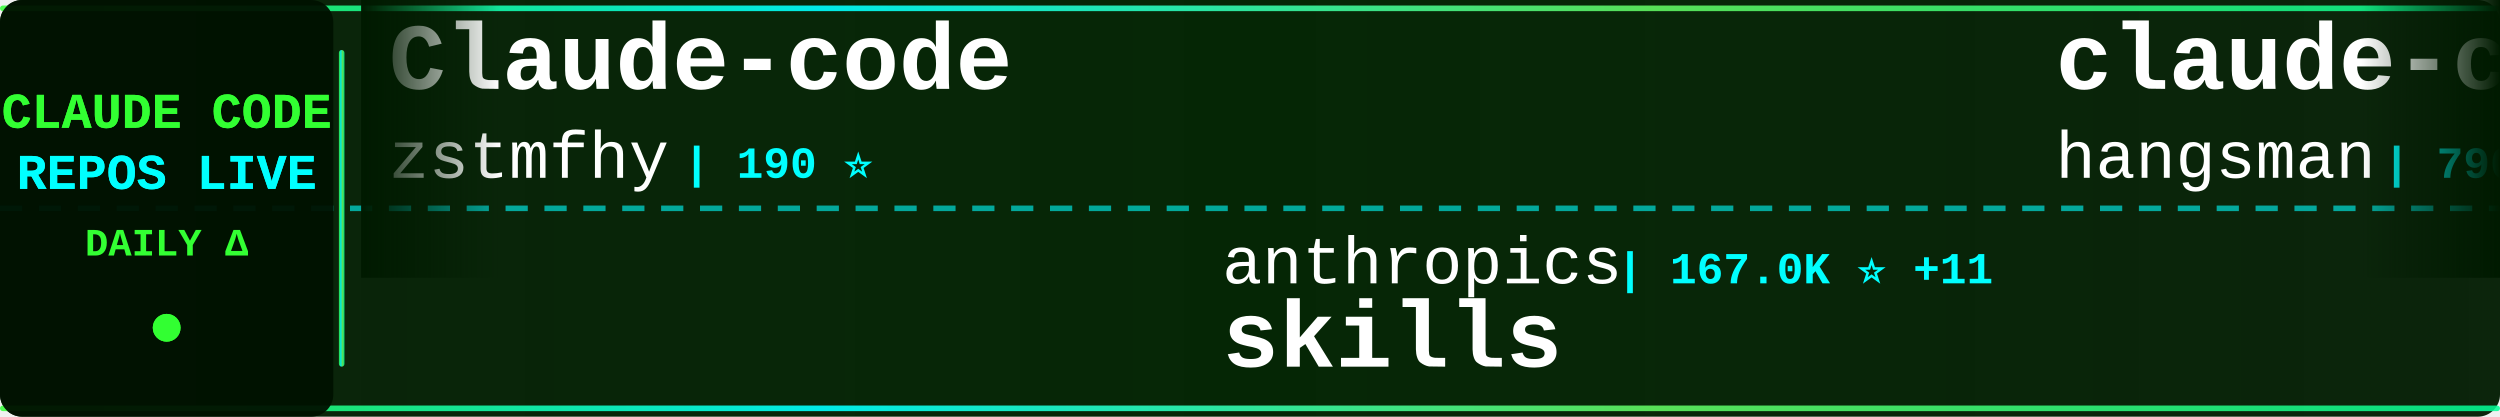
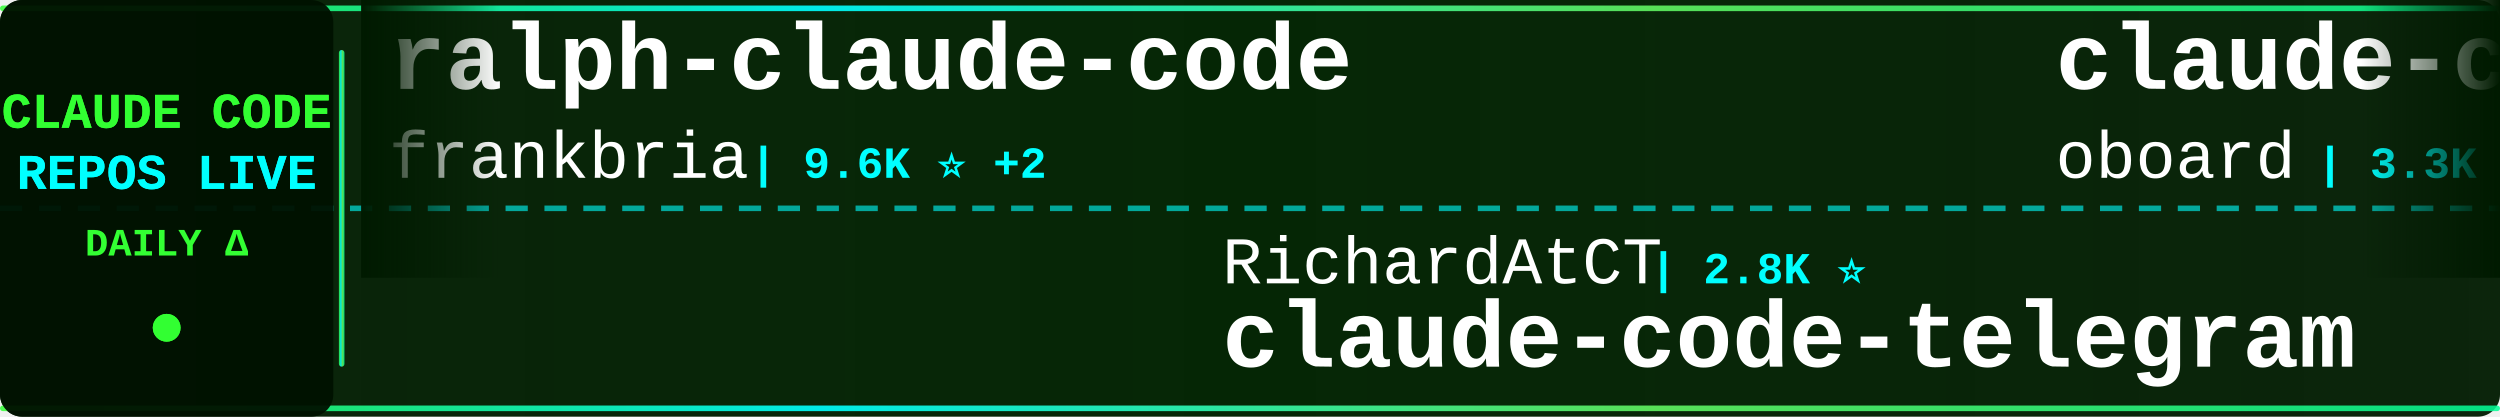
<svg xmlns="http://www.w3.org/2000/svg" width="900" height="150">
  <defs>
    <linearGradient id="tickerBg" x1="0%" y1="0%" x2="100%" y2="0%">
      <stop offset="0%" style="stop-color:#001a00;stop-opacity:0.95" />
      <stop offset="50%" style="stop-color:#002200;stop-opacity:0.98" />
      <stop offset="100%" style="stop-color:#001a00;stop-opacity:0.95" />
    </linearGradient>
    <linearGradient id="borderGrad" x1="0%" y1="0%" x2="100%" y2="0%">
      <stop offset="0%" style="stop-color:#33ff33;stop-opacity:0.85">
        <animate attributeName="stop-opacity" values="0.85;1;0.85" dur="2s" repeatCount="indefinite" />
      </stop>
      <stop offset="33%" style="stop-color:#00ffff;stop-opacity:0.9">
        <animate attributeName="stop-opacity" values="0.9;1;0.9" dur="2.2s" repeatCount="indefinite" />
      </stop>
      <stop offset="66%" style="stop-color:#66ff66;stop-opacity:0.85">
        <animate attributeName="stop-opacity" values="0.85;1;0.85" dur="1.8s" repeatCount="indefinite" />
      </stop>
      <stop offset="100%" style="stop-color:#00ff99;stop-opacity:0.85">
        <animate attributeName="stop-opacity" values="0.85;1;0.85" dur="2s" repeatCount="indefinite" />
      </stop>
    </linearGradient>
    <filter id="textGlow">
      <feGaussianBlur stdDeviation="0.1" result="coloredBlur" />
      <feMerge>
        <feMergeNode in="coloredBlur" />
        <feMergeNode in="SourceGraphic" />
      </feMerge>
    </filter>
    <filter id="metricGlow">
      <feGaussianBlur stdDeviation="0.2" result="coloredBlur" />
      <feMerge>
        <feMergeNode in="coloredBlur" />
        <feMergeNode in="SourceGraphic" />
      </feMerge>
    </filter>
    <linearGradient id="leftFade" x1="0%" y1="0%" x2="100%" y2="0%">
      <stop offset="0%" style="stop-color:#001a00;stop-opacity:1" />
      <stop offset="100%" style="stop-color:#001a00;stop-opacity:0" />
    </linearGradient>
    <linearGradient id="rightFade" x1="0%" y1="0%" x2="100%" y2="0%">
      <stop offset="0%" style="stop-color:#001a00;stop-opacity:0" />
      <stop offset="100%" style="stop-color:#001a00;stop-opacity:1" />
    </linearGradient>
  </defs>
  <rect width="900" height="150" fill="url(#tickerBg)" rx="8" />
  <rect x="0" y="2" width="900" height="2" fill="url(#borderGrad)" rx="1" />
  <rect x="0" y="146" width="900" height="2" fill="url(#borderGrad)" rx="1" />
  <line x1="0" y1="75" x2="900" y2="75" stroke="#00ffff" stroke-width="2" stroke-dasharray="8 6" opacity="0.6" />
  <rect x="0" y="0" width="120" height="150" fill="#001100" opacity="0.95" rx="8" />
  <text x="60" y="46" font-family="'Courier New', monospace" font-size="18" font-weight="bold" fill="#33ff33" text-anchor="middle" filter="url(#textGlow)">
    CLAUDE CODE
  </text>
  <text x="60" y="68" font-family="'Courier New', monospace" font-size="18" font-weight="bold" fill="#00ffff" text-anchor="middle" filter="url(#textGlow)">
    REPOS LIVE
  </text>
  <text x="60" y="92" font-family="'Courier New', monospace" font-size="14" font-weight="bold" fill="#33ff33" text-anchor="middle">
    DAILY Δ
  </text>
  <circle cx="60" cy="118" r="5" fill="#33ff33" filter="url(#metricGlow)">
    <animate attributeName="r" values="4;6;4" dur="1.5s" repeatCount="indefinite" />
    <animate attributeName="opacity" values="0.6;1;0.6" dur="1.5s" repeatCount="indefinite" />
  </circle>
  <rect x="122" y="18" width="2" height="114" fill="url(#borderGrad)" rx="1" />
  <clipPath id="tickerClip">
    <rect x="130" y="0" width="770" height="150" />
  </clipPath>
  <g clip-path="url(#tickerClip)">
    <g id="tickerItems">
      <animateTransform attributeName="transform" attributeType="XML" type="translate" from="0 0" to="-3000 0" dur="54s" repeatCount="indefinite" />
      <g transform="translate(0, 0)">
-         <text x="140" y="32" font-family="'Courier New', monospace" font-size="34" font-weight="bold" fill="#ffffff">Claude-code</text>
-         <text x="140" y="64" font-family="'Courier New', monospace" font-size="24" font-weight="normal" fill="#ffffff" opacity="1.0">zstmfhy</text>
-         <text x="246" y="64" font-family="'Courier New', monospace" font-size="16" font-weight="bold" fill="#00ffff"> | 190 ⭐</text>
+         <text x="140" y="32" font-family="'Courier New', monospace" font-size="34" font-weight="bold" fill="#ffffff">ralph-claude-code</text>
+         <text x="140" y="64" font-family="'Courier New', monospace" font-size="24" font-weight="normal" fill="#ffffff" opacity="1.0">frankbria</text>
+         <text x="270" y="64" font-family="'Courier New', monospace" font-size="16" font-weight="bold" fill="#00ffff"> | 9.6K ⭐ +2</text>
      </g>
      <g transform="translate(300, 0)">
-         <text x="140" y="102" font-family="'Courier New', monospace" font-size="24" font-weight="normal" fill="#ffffff" opacity="1.0">anthropics</text>
-         <text x="282" y="102" font-family="'Courier New', monospace" font-size="16" font-weight="bold" fill="#00ffff"> | 167.0K ⭐ +11</text>
-         <text x="140" y="132" font-family="'Courier New', monospace" font-size="34" font-weight="bold" fill="#ffffff">skills</text>
+         <text x="140" y="102" font-family="'Courier New', monospace" font-size="24" font-weight="normal" fill="#ffffff" opacity="1.0">RichardAtCT</text>
+         <text x="294" y="102" font-family="'Courier New', monospace" font-size="16" font-weight="bold" fill="#00ffff"> | 2.8K ⭐</text>
+         <text x="140" y="132" font-family="'Courier New', monospace" font-size="34" font-weight="bold" fill="#ffffff">claude-code-telegram</text>
      </g>
      <g transform="translate(600, 0)">
-         <text x="140" y="32" font-family="'Courier New', monospace" font-size="34" font-weight="bold" fill="#ffffff">claude-code-source</text>
-         <text x="140" y="64" font-family="'Courier New', monospace" font-size="24" font-weight="normal" fill="#ffffff" opacity="1.0">hangsman</text>
-         <text x="258" y="64" font-family="'Courier New', monospace" font-size="16" font-weight="bold" fill="#00ffff"> | 790 ⭐</text>
+         <text x="140" y="32" font-family="'Courier New', monospace" font-size="34" font-weight="bold" fill="#ffffff">claude-code-rev</text>
+         <text x="140" y="64" font-family="'Courier New', monospace" font-size="24" font-weight="normal" fill="#ffffff" opacity="1.0">oboard</text>
+         <text x="234" y="64" font-family="'Courier New', monospace" font-size="16" font-weight="bold" fill="#00ffff"> | 3.3K ⭐</text>
      </g>
      <g transform="translate(900, 0)">
-         <text x="140" y="102" font-family="'Courier New', monospace" font-size="24" font-weight="normal" fill="#ffffff" opacity="1.0">OrcaWhisper</text>
-         <text x="294" y="102" font-family="'Courier New', monospace" font-size="16" font-weight="bold" fill="#00ffff"> | 87 ⭐</text>
-         <text x="140" y="132" font-family="'Courier New', monospace" font-size="34" font-weight="bold" fill="#ffffff">Claude-Code</text>
+         <text x="140" y="102" font-family="'Courier New', monospace" font-size="24" font-weight="normal" fill="#ffffff" opacity="1.0">JrCx7scC</text>
+         <text x="258" y="102" font-family="'Courier New', monospace" font-size="16" font-weight="bold" fill="#00ffff"> | 373 ⭐</text>
+         <text x="140" y="132" font-family="'Courier New', monospace" font-size="34" font-weight="bold" fill="#ffffff">claude-code-source</text>
      </g>
      <g transform="translate(1200, 0)">
-         <text x="140" y="32" font-family="'Courier New', monospace" font-size="34" font-weight="bold" fill="#ffffff">arcads-claude-code</text>
-         <text x="140" y="64" font-family="'Courier New', monospace" font-size="24" font-weight="normal" fill="#ffffff" opacity="1.0">krusemediallc</text>
-         <text x="318" y="64" font-family="'Courier New', monospace" font-size="16" font-weight="bold" fill="#00ffff"> | 1.1K ⭐ +1</text>
+         <text x="140" y="32" font-family="'Courier New', monospace" font-size="34" font-weight="bold" fill="#ffffff">claude-code-webui</text>
+         <text x="140" y="64" font-family="'Courier New', monospace" font-size="24" font-weight="normal" fill="#ffffff" opacity="1.0">sugyan</text>
+         <text x="234" y="64" font-family="'Courier New', monospace" font-size="16" font-weight="bold" fill="#00ffff"> | 1.1K ⭐ -1</text>
      </g>
      <g transform="translate(1500, 0)">
-         <text x="140" y="102" font-family="'Courier New', monospace" font-size="24" font-weight="normal" fill="#ffffff" opacity="1.0">anthropics</text>
-         <text x="282" y="102" font-family="'Courier New', monospace" font-size="16" font-weight="bold" fill="#00ffff"> | 5.8K ⭐</text>
-         <text x="140" y="132" font-family="'Courier New', monospace" font-size="34" font-weight="bold" fill="#ffffff">claude-code-security-rev...</text>
+         <text x="140" y="102" font-family="'Courier New', monospace" font-size="24" font-weight="normal" fill="#ffffff" opacity="1.0">repowise-dev</text>
+         <text x="306" y="102" font-family="'Courier New', monospace" font-size="16" font-weight="bold" fill="#00ffff"> | 1.2K ⭐</text>
+         <text x="140" y="132" font-family="'Courier New', monospace" font-size="34" font-weight="bold" fill="#ffffff">claude-code-prompts</text>
      </g>
      <g transform="translate(1800, 0)">
-         <text x="140" y="32" font-family="'Courier New', monospace" font-size="34" font-weight="bold" fill="#ffffff">claude-code-source</text>
-         <text x="140" y="64" font-family="'Courier New', monospace" font-size="24" font-weight="normal" fill="#ffffff" opacity="1.0">JrCx7scC</text>
-         <text x="258" y="64" font-family="'Courier New', monospace" font-size="16" font-weight="bold" fill="#00ffff"> | 373 ⭐</text>
+         <text x="140" y="32" font-family="'Courier New', monospace" font-size="34" font-weight="bold" fill="#ffffff">claude-code-spec-workflo...</text>
+         <text x="140" y="64" font-family="'Courier New', monospace" font-size="24" font-weight="normal" fill="#ffffff" opacity="1.0">Pimzino</text>
+         <text x="246" y="64" font-family="'Courier New', monospace" font-size="16" font-weight="bold" fill="#00ffff"> | 3.8K ⭐ +3</text>
      </g>
      <g transform="translate(2100, 0)">
-         <text x="140" y="102" font-family="'Courier New', monospace" font-size="24" font-weight="normal" fill="#ffffff" opacity="1.0">chauncygu</text>
-         <text x="270" y="102" font-family="'Courier New', monospace" font-size="16" font-weight="bold" fill="#00ffff"> | 2.8K ⭐</text>
-         <text x="140" y="132" font-family="'Courier New', monospace" font-size="34" font-weight="bold" fill="#ffffff">collection-claude-code-s...</text>
+         <text x="140" y="102" font-family="'Courier New', monospace" font-size="24" font-weight="normal" fill="#ffffff" opacity="1.0">FlorianBruniaux</text>
+         <text x="342" y="102" font-family="'Courier New', monospace" font-size="16" font-weight="bold" fill="#00ffff"> | 5.7K ⭐</text>
+         <text x="140" y="132" font-family="'Courier New', monospace" font-size="34" font-weight="bold" fill="#ffffff">claude-code-ultimate-gui...</text>
      </g>
      <g transform="translate(2400, 0)">
-         <text x="140" y="32" font-family="'Courier New', monospace" font-size="34" font-weight="bold" fill="#ffffff">claude-code-harness</text>
-         <text x="140" y="64" font-family="'Courier New', monospace" font-size="24" font-weight="normal" fill="#ffffff" opacity="1.0">Chachamaru127</text>
-         <text x="318" y="64" font-family="'Courier New', monospace" font-size="16" font-weight="bold" fill="#00ffff"> | 3.0K ⭐ +1</text>
+         <text x="140" y="32" font-family="'Courier New', monospace" font-size="34" font-weight="bold" fill="#ffffff">Claude-Code-Usage-Monito...</text>
+         <text x="140" y="64" font-family="'Courier New', monospace" font-size="24" font-weight="normal" fill="#ffffff" opacity="1.0">Maciek-roboblog</text>
+         <text x="342" y="64" font-family="'Courier New', monospace" font-size="16" font-weight="bold" fill="#00ffff"> | 8.6K ⭐</text>
      </g>
      <g transform="translate(2700, 0)">
-         <text x="140" y="102" font-family="'Courier New', monospace" font-size="24" font-weight="normal" fill="#ffffff" opacity="1.0">lorryjovens-hub</text>
-         <text x="342" y="102" font-family="'Courier New', monospace" font-size="16" font-weight="bold" fill="#00ffff"> | 1.7K ⭐</text>
-         <text x="140" y="132" font-family="'Courier New', monospace" font-size="34" font-weight="bold" fill="#ffffff">claude-code-rust</text>
+         <text x="140" y="102" font-family="'Courier New', monospace" font-size="24" font-weight="normal" fill="#ffffff" opacity="1.0">ChrisWiles</text>
+         <text x="282" y="102" font-family="'Courier New', monospace" font-size="16" font-weight="bold" fill="#00ffff"> | 6.0K ⭐</text>
+         <text x="140" y="132" font-family="'Courier New', monospace" font-size="34" font-weight="bold" fill="#ffffff">claude-code-showcase</text>
      </g>
      <g transform="translate(3000, 0)">
-         <text x="140" y="32" font-family="'Courier New', monospace" font-size="34" font-weight="bold" fill="#ffffff">Claude-code</text>
-         <text x="140" y="64" font-family="'Courier New', monospace" font-size="24" font-weight="normal" fill="#ffffff" opacity="1.0">zstmfhy</text>
-         <text x="246" y="64" font-family="'Courier New', monospace" font-size="16" font-weight="bold" fill="#00ffff"> | 190 ⭐</text>
+         <text x="140" y="32" font-family="'Courier New', monospace" font-size="34" font-weight="bold" fill="#ffffff">ralph-claude-code</text>
+         <text x="140" y="64" font-family="'Courier New', monospace" font-size="24" font-weight="normal" fill="#ffffff" opacity="1.0">frankbria</text>
+         <text x="270" y="64" font-family="'Courier New', monospace" font-size="16" font-weight="bold" fill="#00ffff"> | 9.6K ⭐ +2</text>
      </g>
      <g transform="translate(3300, 0)">
-         <text x="140" y="102" font-family="'Courier New', monospace" font-size="24" font-weight="normal" fill="#ffffff" opacity="1.0">anthropics</text>
-         <text x="282" y="102" font-family="'Courier New', monospace" font-size="16" font-weight="bold" fill="#00ffff"> | 167.0K ⭐ +11</text>
-         <text x="140" y="132" font-family="'Courier New', monospace" font-size="34" font-weight="bold" fill="#ffffff">skills</text>
+         <text x="140" y="102" font-family="'Courier New', monospace" font-size="24" font-weight="normal" fill="#ffffff" opacity="1.0">RichardAtCT</text>
+         <text x="294" y="102" font-family="'Courier New', monospace" font-size="16" font-weight="bold" fill="#00ffff"> | 2.8K ⭐</text>
+         <text x="140" y="132" font-family="'Courier New', monospace" font-size="34" font-weight="bold" fill="#ffffff">claude-code-telegram</text>
      </g>
      <g transform="translate(3600, 0)">
-         <text x="140" y="32" font-family="'Courier New', monospace" font-size="34" font-weight="bold" fill="#ffffff">claude-code-source</text>
-         <text x="140" y="64" font-family="'Courier New', monospace" font-size="24" font-weight="normal" fill="#ffffff" opacity="1.0">hangsman</text>
-         <text x="258" y="64" font-family="'Courier New', monospace" font-size="16" font-weight="bold" fill="#00ffff"> | 790 ⭐</text>
+         <text x="140" y="32" font-family="'Courier New', monospace" font-size="34" font-weight="bold" fill="#ffffff">claude-code-rev</text>
+         <text x="140" y="64" font-family="'Courier New', monospace" font-size="24" font-weight="normal" fill="#ffffff" opacity="1.0">oboard</text>
+         <text x="234" y="64" font-family="'Courier New', monospace" font-size="16" font-weight="bold" fill="#00ffff"> | 3.3K ⭐</text>
      </g>
      <g transform="translate(3900, 0)">
-         <text x="140" y="102" font-family="'Courier New', monospace" font-size="24" font-weight="normal" fill="#ffffff" opacity="1.0">OrcaWhisper</text>
-         <text x="294" y="102" font-family="'Courier New', monospace" font-size="16" font-weight="bold" fill="#00ffff"> | 87 ⭐</text>
-         <text x="140" y="132" font-family="'Courier New', monospace" font-size="34" font-weight="bold" fill="#ffffff">Claude-Code</text>
+         <text x="140" y="102" font-family="'Courier New', monospace" font-size="24" font-weight="normal" fill="#ffffff" opacity="1.0">JrCx7scC</text>
+         <text x="258" y="102" font-family="'Courier New', monospace" font-size="16" font-weight="bold" fill="#00ffff"> | 373 ⭐</text>
+         <text x="140" y="132" font-family="'Courier New', monospace" font-size="34" font-weight="bold" fill="#ffffff">claude-code-source</text>
      </g>
    </g>
  </g>
  <rect x="130" y="0" width="50" height="100" fill="url(#leftFade)" />
  <rect x="850" y="0" width="50" height="100" fill="url(#rightFade)" />
</svg>
